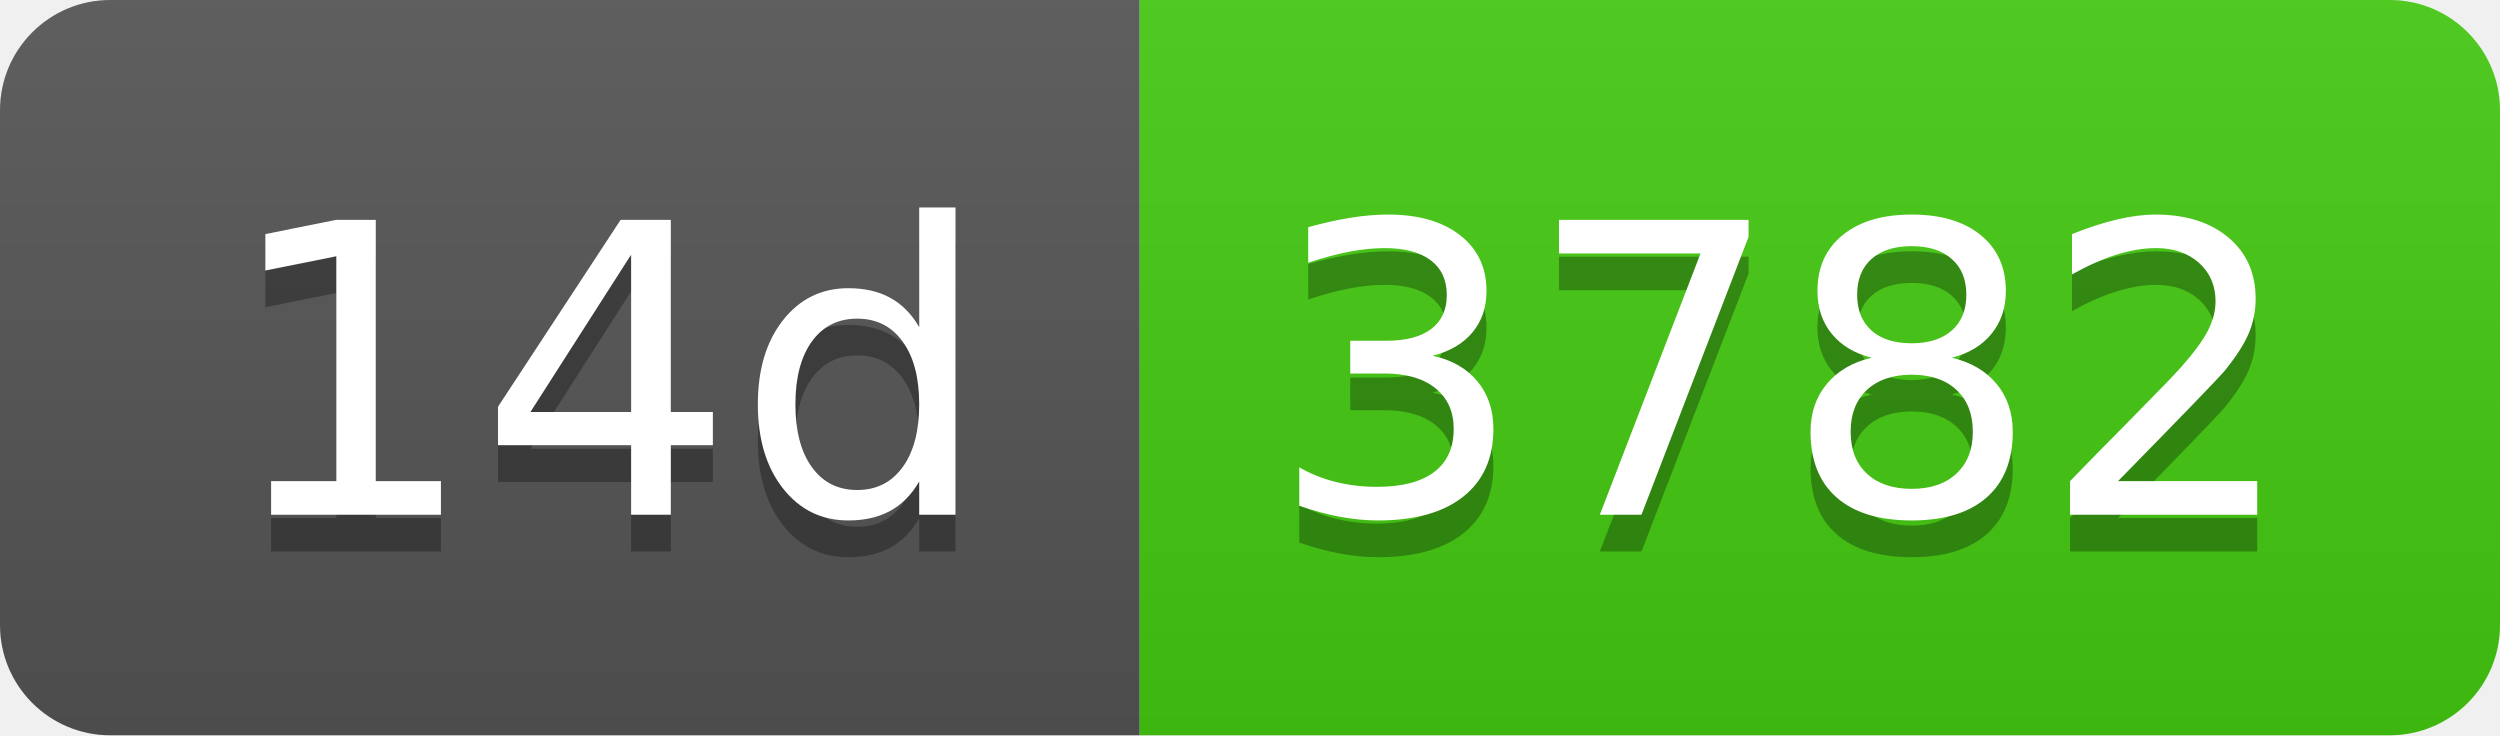
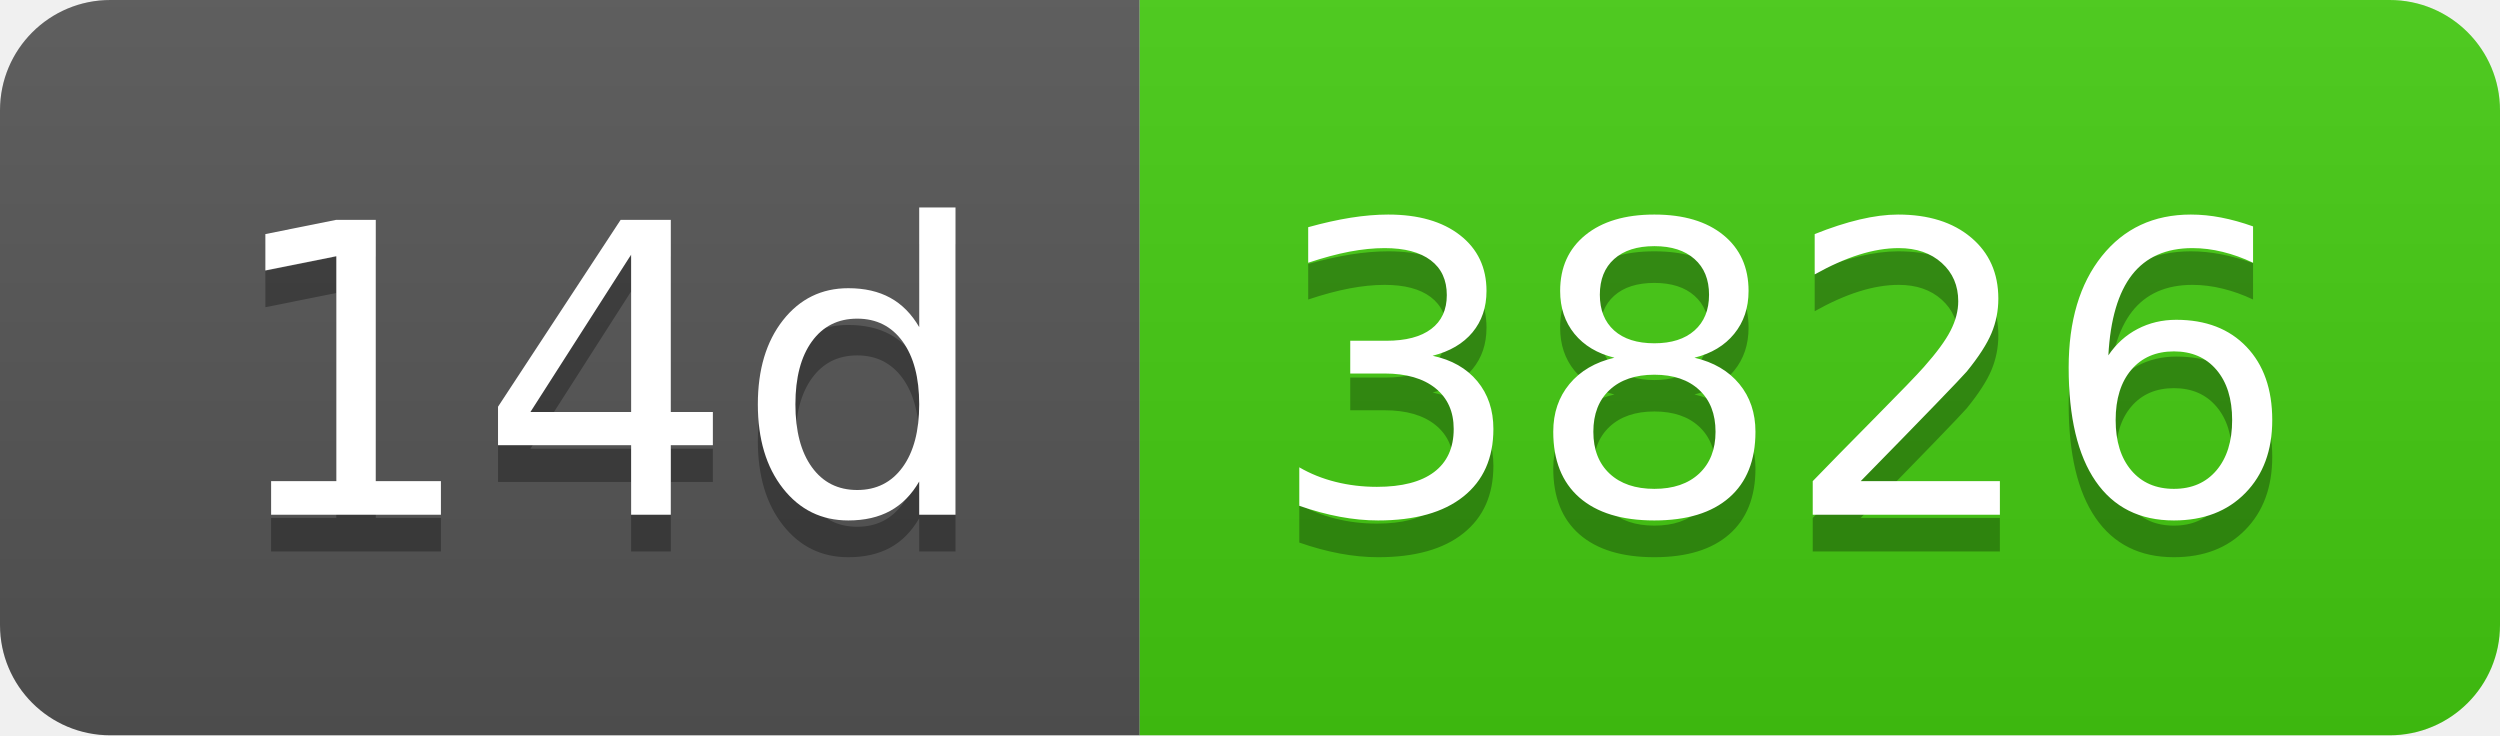
- <svg xmlns="http://www.w3.org/2000/svg" width="68" height="20" role="img" aria-label="14d: 3782">
+ <svg xmlns="http://www.w3.org/2000/svg" width="68" height="20" role="img" aria-label="14d: 3826">
  <linearGradient id="s" x2="0" y2="100%">
    <stop offset="0" stop-color="#bbb" stop-opacity=".1" />
    <stop offset="1" stop-opacity=".1" />
  </linearGradient>
  <clipPath id="r">
    <rect width="68" height="20" rx="3" fill="#fff" />
  </clipPath>
  <g clip-path="url(#r)">
    <rect width="31" height="20" fill="#555" />
    <rect x="31" width="37" height="20" fill="#4c1" />
    <rect width="68" height="20" fill="url(#s)" />
  </g>
  <g fill="#fff" text-anchor="middle" font-family="Verdana,Geneva,DejaVu Sans,sans-serif" text-rendering="geometricPrecision" font-size="110">
    <text aria-hidden="true" x="165" y="150" fill="#010101" fill-opacity=".3" transform="scale(.1)" textLength="210">14d</text>
    <text x="165" y="140" transform="scale(.1)" fill="#fff" textLength="210">14d</text>
-     <text aria-hidden="true" x="485" y="150" fill="#010101" fill-opacity=".3" transform="scale(.1)" textLength="270">3782</text>
-     <text x="485" y="140" transform="scale(.1)" fill="#fff" textLength="270">3782</text>
+     <text aria-hidden="true" x="485" y="150" fill="#010101" fill-opacity=".3" transform="scale(.1)" textLength="270">3826</text>
+     <text x="485" y="140" transform="scale(.1)" fill="#fff" textLength="270">3826</text>
  </g>
</svg>
